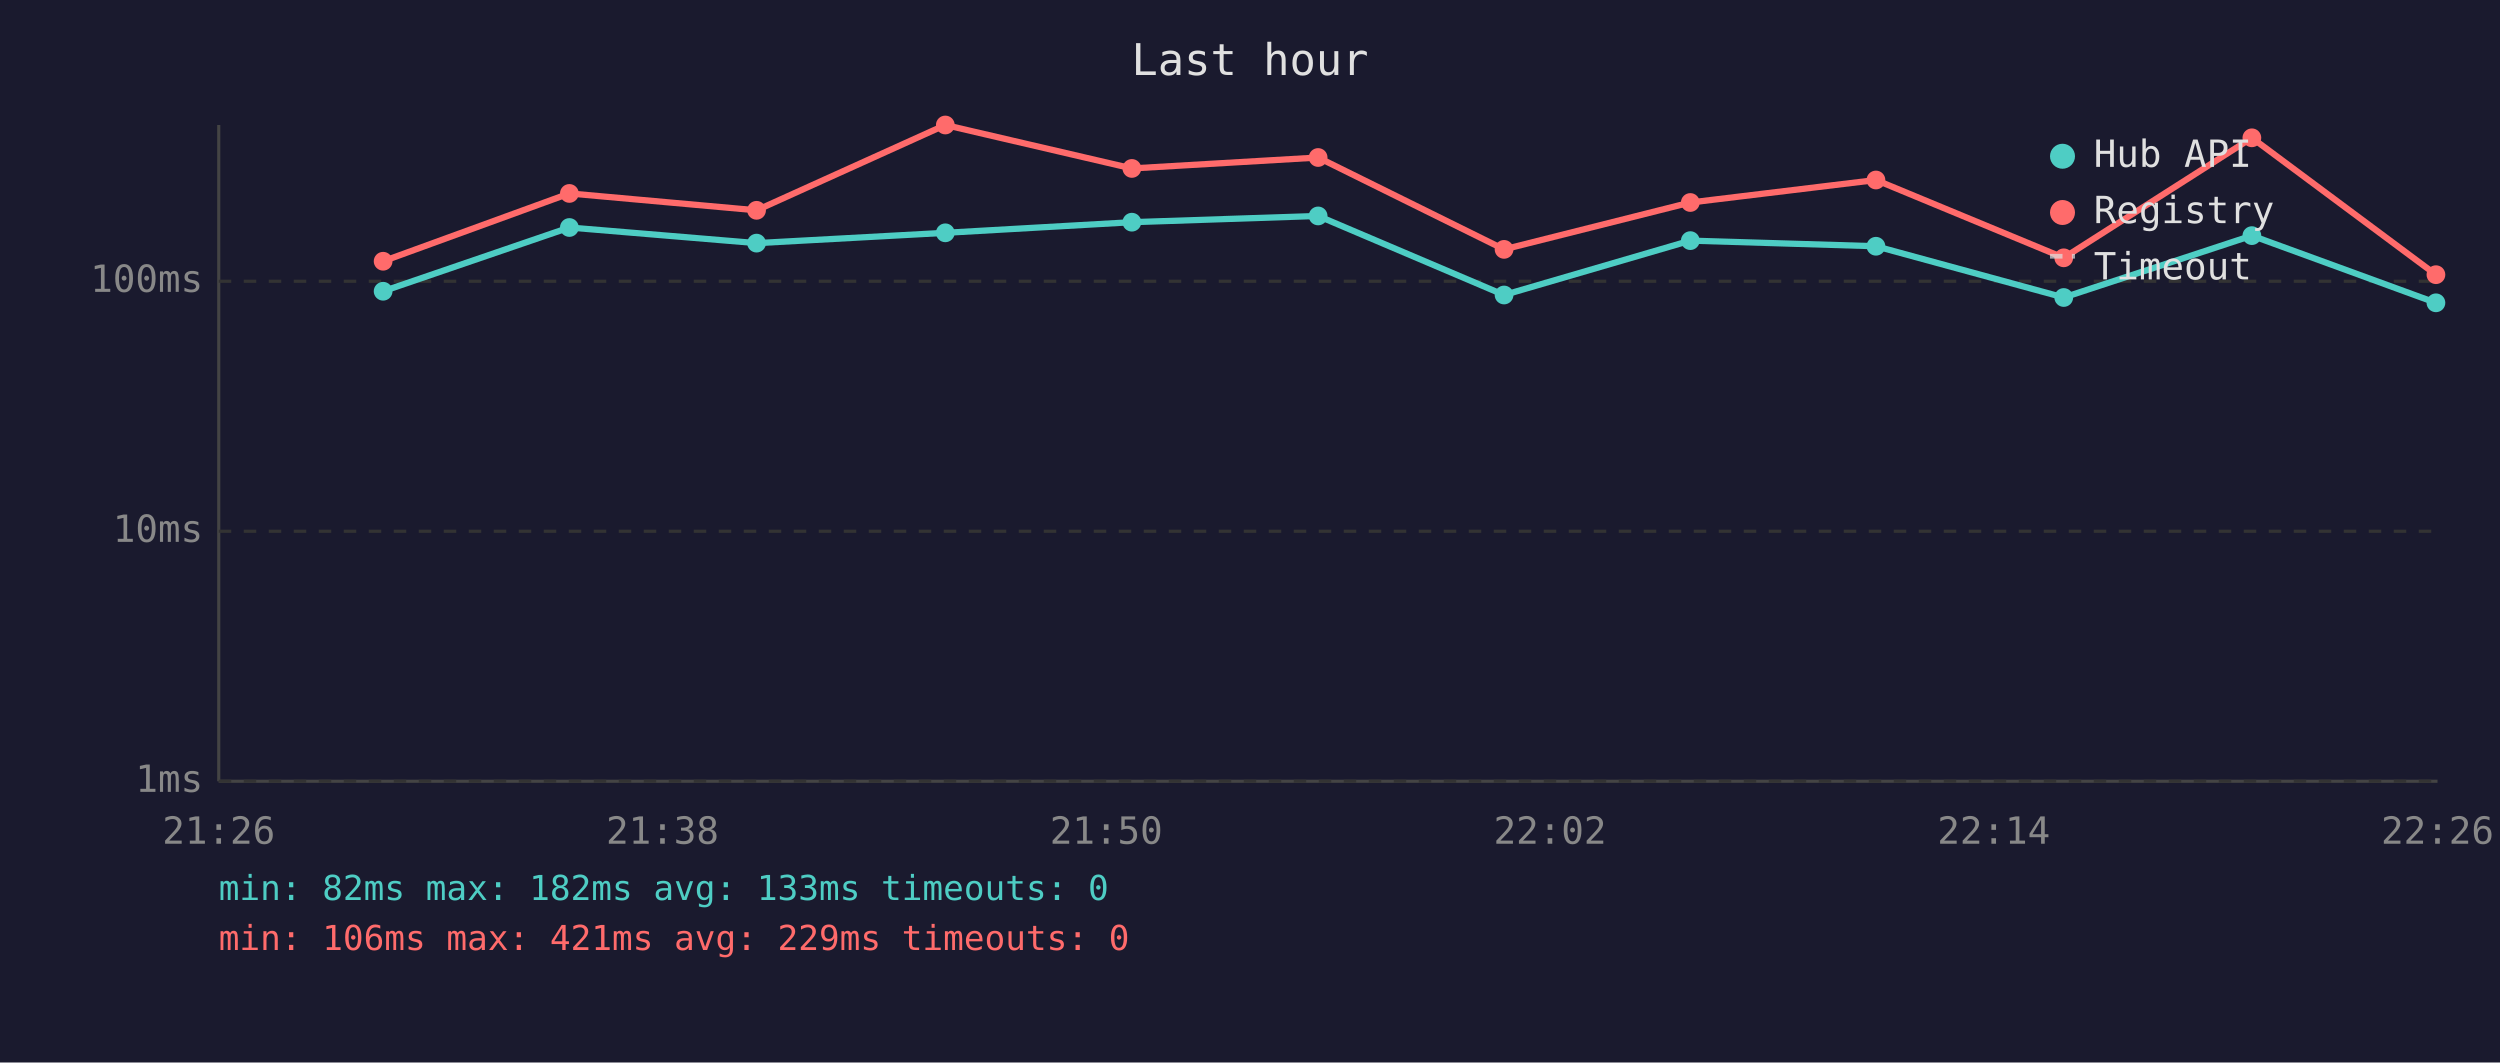
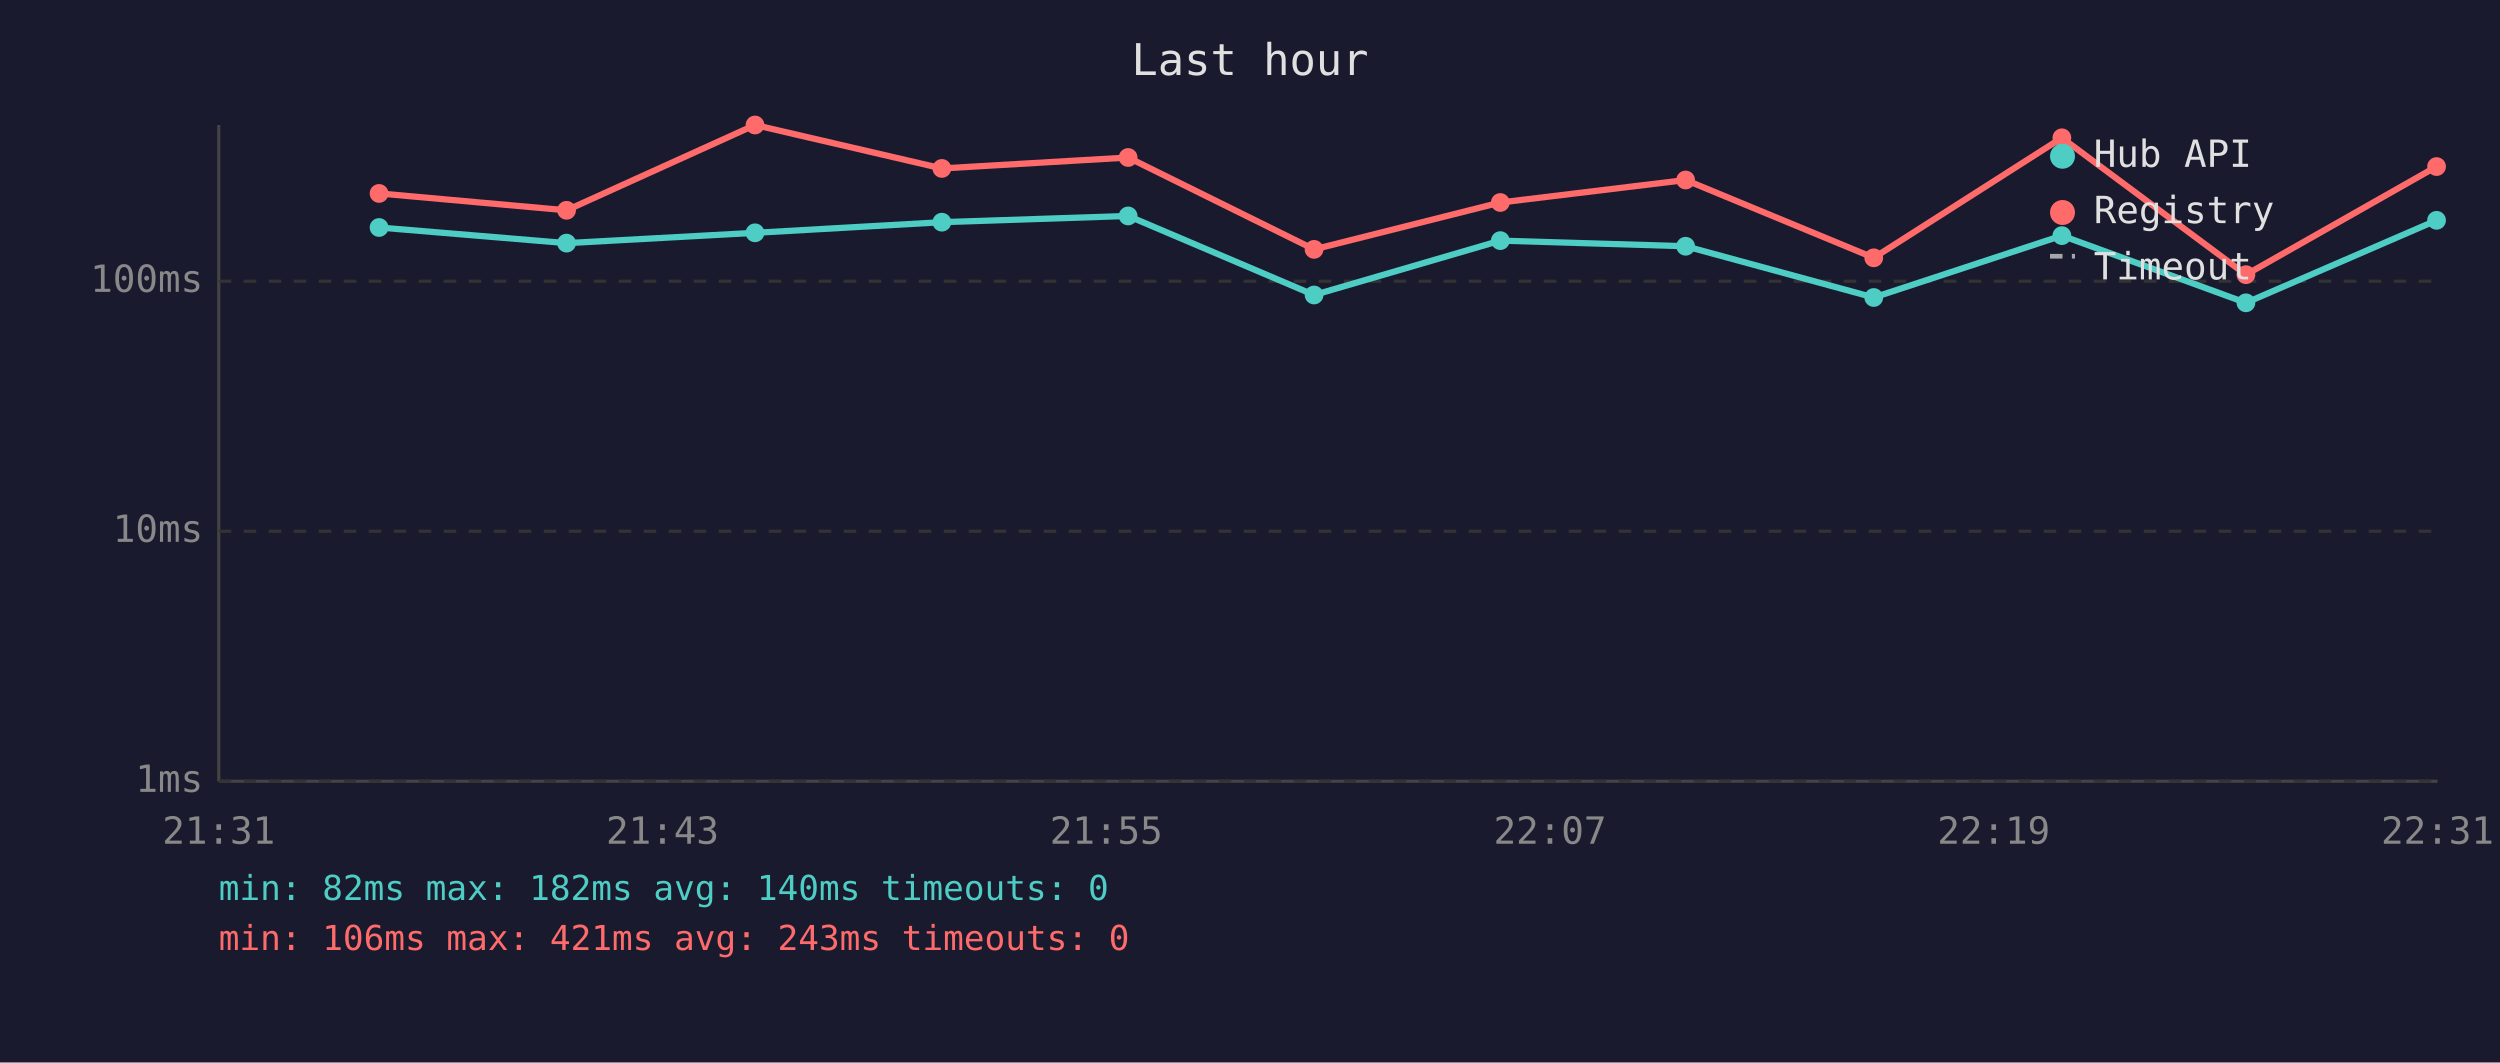
<svg xmlns="http://www.w3.org/2000/svg" viewBox="0 0 800 340" font-family="monospace" font-size="12">
  <rect width="800" height="340" fill="#1a1a2e" />
  <text x="400" y="24" fill="#e0e0e0" font-size="14" text-anchor="middle">Last hour</text>
  <line x1="70" y1="40" x2="70" y2="250" stroke="#444" stroke-width="1" />
  <line x1="70" y1="250" x2="780" y2="250" stroke="#444" stroke-width="1" />
  <line x1="70" y1="250" x2="780" y2="250" stroke="#333" stroke-width="1" stroke-dasharray="4" />
  <text x="65" y="250" fill="#888" text-anchor="end" dominant-baseline="middle">1ms</text>
  <line x1="70" y1="170" x2="780" y2="170" stroke="#333" stroke-width="1" stroke-dasharray="4" />
  <text x="65" y="170" fill="#888" text-anchor="end" dominant-baseline="middle">10ms</text>
  <line x1="70" y1="90" x2="780" y2="90" stroke="#333" stroke-width="1" stroke-dasharray="4" />
  <text x="65" y="90" fill="#888" text-anchor="end" dominant-baseline="middle">100ms</text>
-   <text x="70" y="270" fill="#888" text-anchor="middle">21:26</text>
-   <text x="212" y="270" fill="#888" text-anchor="middle">21:38</text>
-   <text x="354" y="270" fill="#888" text-anchor="middle">21:50</text>
-   <text x="496" y="270" fill="#888" text-anchor="middle">22:02</text>
-   <text x="638" y="270" fill="#888" text-anchor="middle">22:14</text>
-   <text x="780" y="270" fill="#888" text-anchor="middle">22:26</text>
-   <polyline points="122.6,93.2 182.2,72.8 242.1,77.8 302.5,74.5 362.2,71.1 421.8,69.1 481.3,94.4 540.9,77.0 600.3,78.8 660.4,95.2 720.6,75.4 779.5,96.9" fill="none" stroke="#4ecdc4" stroke-width="2" opacity="1" />
-   <circle cx="122.6" cy="93.2" r="3" fill="#4ecdc4" />
-   <circle cx="182.2" cy="72.8" r="3" fill="#4ecdc4" />
-   <circle cx="242.1" cy="77.8" r="3" fill="#4ecdc4" />
-   <circle cx="302.5" cy="74.5" r="3" fill="#4ecdc4" />
-   <circle cx="362.2" cy="71.1" r="3" fill="#4ecdc4" />
-   <circle cx="421.8" cy="69.1" r="3" fill="#4ecdc4" />
-   <circle cx="481.3" cy="94.4" r="3" fill="#4ecdc4" />
-   <circle cx="540.9" cy="77.0" r="3" fill="#4ecdc4" />
-   <circle cx="600.3" cy="78.8" r="3" fill="#4ecdc4" />
-   <circle cx="660.4" cy="95.2" r="3" fill="#4ecdc4" />
-   <circle cx="720.6" cy="75.4" r="3" fill="#4ecdc4" />
-   <circle cx="779.5" cy="96.9" r="3" fill="#4ecdc4" />
-   <polyline points="122.6,83.6 182.2,61.9 242.1,67.3 302.5,40.0 362.2,53.9 421.8,50.4 481.3,79.8 540.9,64.8 600.3,57.6 660.4,82.5 720.6,44.1 779.5,87.9" fill="none" stroke="#ff6b6b" stroke-width="2" opacity="1" />
-   <circle cx="122.6" cy="83.6" r="3" fill="#ff6b6b" />
-   <circle cx="182.2" cy="61.9" r="3" fill="#ff6b6b" />
-   <circle cx="242.1" cy="67.3" r="3" fill="#ff6b6b" />
-   <circle cx="302.5" cy="40.0" r="3" fill="#ff6b6b" />
-   <circle cx="362.2" cy="53.9" r="3" fill="#ff6b6b" />
-   <circle cx="421.8" cy="50.4" r="3" fill="#ff6b6b" />
-   <circle cx="481.3" cy="79.8" r="3" fill="#ff6b6b" />
-   <circle cx="540.9" cy="64.8" r="3" fill="#ff6b6b" />
-   <circle cx="600.3" cy="57.6" r="3" fill="#ff6b6b" />
-   <circle cx="660.4" cy="82.5" r="3" fill="#ff6b6b" />
-   <circle cx="720.6" cy="44.1" r="3" fill="#ff6b6b" />
-   <circle cx="779.5" cy="87.9" r="3" fill="#ff6b6b" />
+   <text x="70" y="270" fill="#888" text-anchor="middle">21:31</text>
+   <text x="212" y="270" fill="#888" text-anchor="middle">21:43</text>
+   <text x="354" y="270" fill="#888" text-anchor="middle">21:55</text>
+   <text x="496" y="270" fill="#888" text-anchor="middle">22:07</text>
+   <text x="638" y="270" fill="#888" text-anchor="middle">22:19</text>
+   <text x="780" y="270" fill="#888" text-anchor="middle">22:31</text>
+   <polyline points="121.3,72.8 181.3,77.8 241.6,74.5 301.4,71.1 361.0,69.1 420.5,94.4 480.1,77.0 539.4,78.8 599.6,95.2 659.8,75.4 718.7,96.9 779.7,70.5" fill="none" stroke="#4ecdc4" stroke-width="2" opacity="1" />
+   <circle cx="121.3" cy="72.8" r="3" fill="#4ecdc4" />
+   <circle cx="181.3" cy="77.8" r="3" fill="#4ecdc4" />
+   <circle cx="241.6" cy="74.5" r="3" fill="#4ecdc4" />
+   <circle cx="301.4" cy="71.1" r="3" fill="#4ecdc4" />
+   <circle cx="361.0" cy="69.1" r="3" fill="#4ecdc4" />
+   <circle cx="420.5" cy="94.4" r="3" fill="#4ecdc4" />
+   <circle cx="480.1" cy="77.0" r="3" fill="#4ecdc4" />
+   <circle cx="539.4" cy="78.8" r="3" fill="#4ecdc4" />
+   <circle cx="599.6" cy="95.2" r="3" fill="#4ecdc4" />
+   <circle cx="659.8" cy="75.4" r="3" fill="#4ecdc4" />
+   <circle cx="718.7" cy="96.9" r="3" fill="#4ecdc4" />
+   <circle cx="779.7" cy="70.5" r="3" fill="#4ecdc4" />
+   <polyline points="121.3,61.9 181.3,67.3 241.6,40.0 301.4,53.9 361.0,50.4 420.5,79.8 480.1,64.8 539.4,57.6 599.6,82.5 659.8,44.1 718.7,87.9 779.7,53.3" fill="none" stroke="#ff6b6b" stroke-width="2" opacity="1" />
+   <circle cx="121.3" cy="61.9" r="3" fill="#ff6b6b" />
+   <circle cx="181.3" cy="67.3" r="3" fill="#ff6b6b" />
+   <circle cx="241.6" cy="40.0" r="3" fill="#ff6b6b" />
+   <circle cx="301.4" cy="53.9" r="3" fill="#ff6b6b" />
+   <circle cx="361.0" cy="50.4" r="3" fill="#ff6b6b" />
+   <circle cx="420.5" cy="79.8" r="3" fill="#ff6b6b" />
+   <circle cx="480.1" cy="64.8" r="3" fill="#ff6b6b" />
+   <circle cx="539.4" cy="57.6" r="3" fill="#ff6b6b" />
+   <circle cx="599.6" cy="82.5" r="3" fill="#ff6b6b" />
+   <circle cx="659.8" cy="44.1" r="3" fill="#ff6b6b" />
+   <circle cx="718.7" cy="87.9" r="3" fill="#ff6b6b" />
+   <circle cx="779.7" cy="53.3" r="3" fill="#ff6b6b" />
  <circle cx="660" cy="50" r="4" fill="#4ecdc4" />
  <text x="670" y="50" fill="#e0e0e0" dominant-baseline="middle">Hub API</text>
  <circle cx="660" cy="68" r="4" fill="#ff6b6b" />
  <text x="670" y="68" fill="#e0e0e0" dominant-baseline="middle">Registry</text>
  <line x1="656" y1="82" x2="664" y2="82" stroke="#e0e0e0" stroke-width="1.5" stroke-dasharray="4,3" opacity="0.7" />
  <text x="670" y="86" fill="#e0e0e0" dominant-baseline="middle">Timeout</text>
-   <text x="70" y="288" fill="#4ecdc4" font-size="11">min: 82ms  max: 182ms  avg: 133ms  timeouts: 0</text>
-   <text x="70" y="304" fill="#ff6b6b" font-size="11">min: 106ms  max: 421ms  avg: 229ms  timeouts: 0</text>
+   <text x="70" y="288" fill="#4ecdc4" font-size="11">min: 82ms  max: 182ms  avg: 140ms  timeouts: 0</text>
+   <text x="70" y="304" fill="#ff6b6b" font-size="11">min: 106ms  max: 421ms  avg: 243ms  timeouts: 0</text>
</svg>
